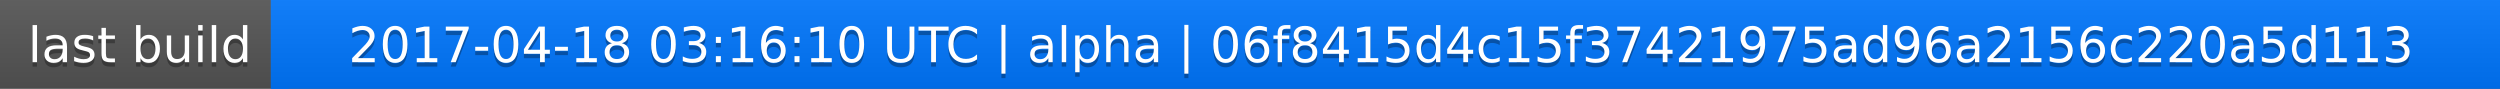
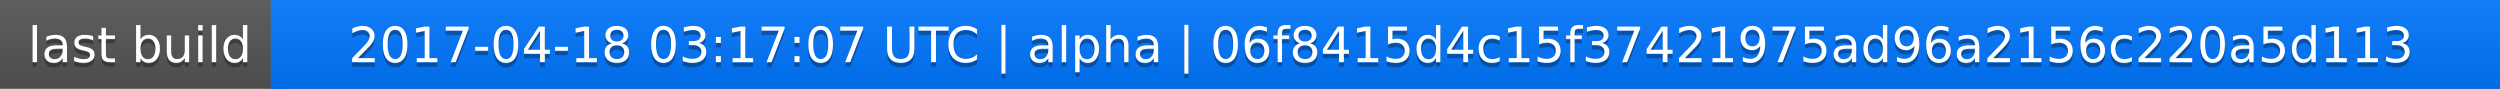
<svg xmlns="http://www.w3.org/2000/svg" width="563" height="20">
  <linearGradient id="a" x2="0" y2="100%">
    <stop offset="0" stop-color="#bbb" stop-opacity=".1" />
    <stop offset="1" stop-opacity=".1" />
  </linearGradient>
  <rect rx="0" width="563" height="20" fill="#555" />
  <rect rx="0" x="61" width="502" height="20" fill="#07f" />
  <path fill="#07f" d="M61 0h4v20h-4z" />
  <rect rx="0" width="563" height="20" fill="url(#a)" />
  <g fill="#fff" text-anchor="middle" font-family="DejaVu Sans,Verdana,Geneva,sans-serif" font-size="11">
    <text x="31.5" y="15" fill="#010101" fill-opacity=".3">last build</text>
    <text x="31.5" y="14">last build</text>
-     <text x="311" y="15" fill="#010101" fill-opacity=".3">2017-04-18 03:16:10 UTC | alpha | 06f8415d4c15f37421975ad96a2156c220a5d113</text>
-     <text x="311" y="14">2017-04-18 03:16:10 UTC | alpha | 06f8415d4c15f37421975ad96a2156c220a5d113</text>
+     <text x="311" y="15" fill="#010101" fill-opacity=".3">2017-04-18 03:17:07 UTC | alpha | 06f8415d4c15f37421975ad96a2156c220a5d113</text>
+     <text x="311" y="14">2017-04-18 03:17:07 UTC | alpha | 06f8415d4c15f37421975ad96a2156c220a5d113</text>
  </g>
</svg>
